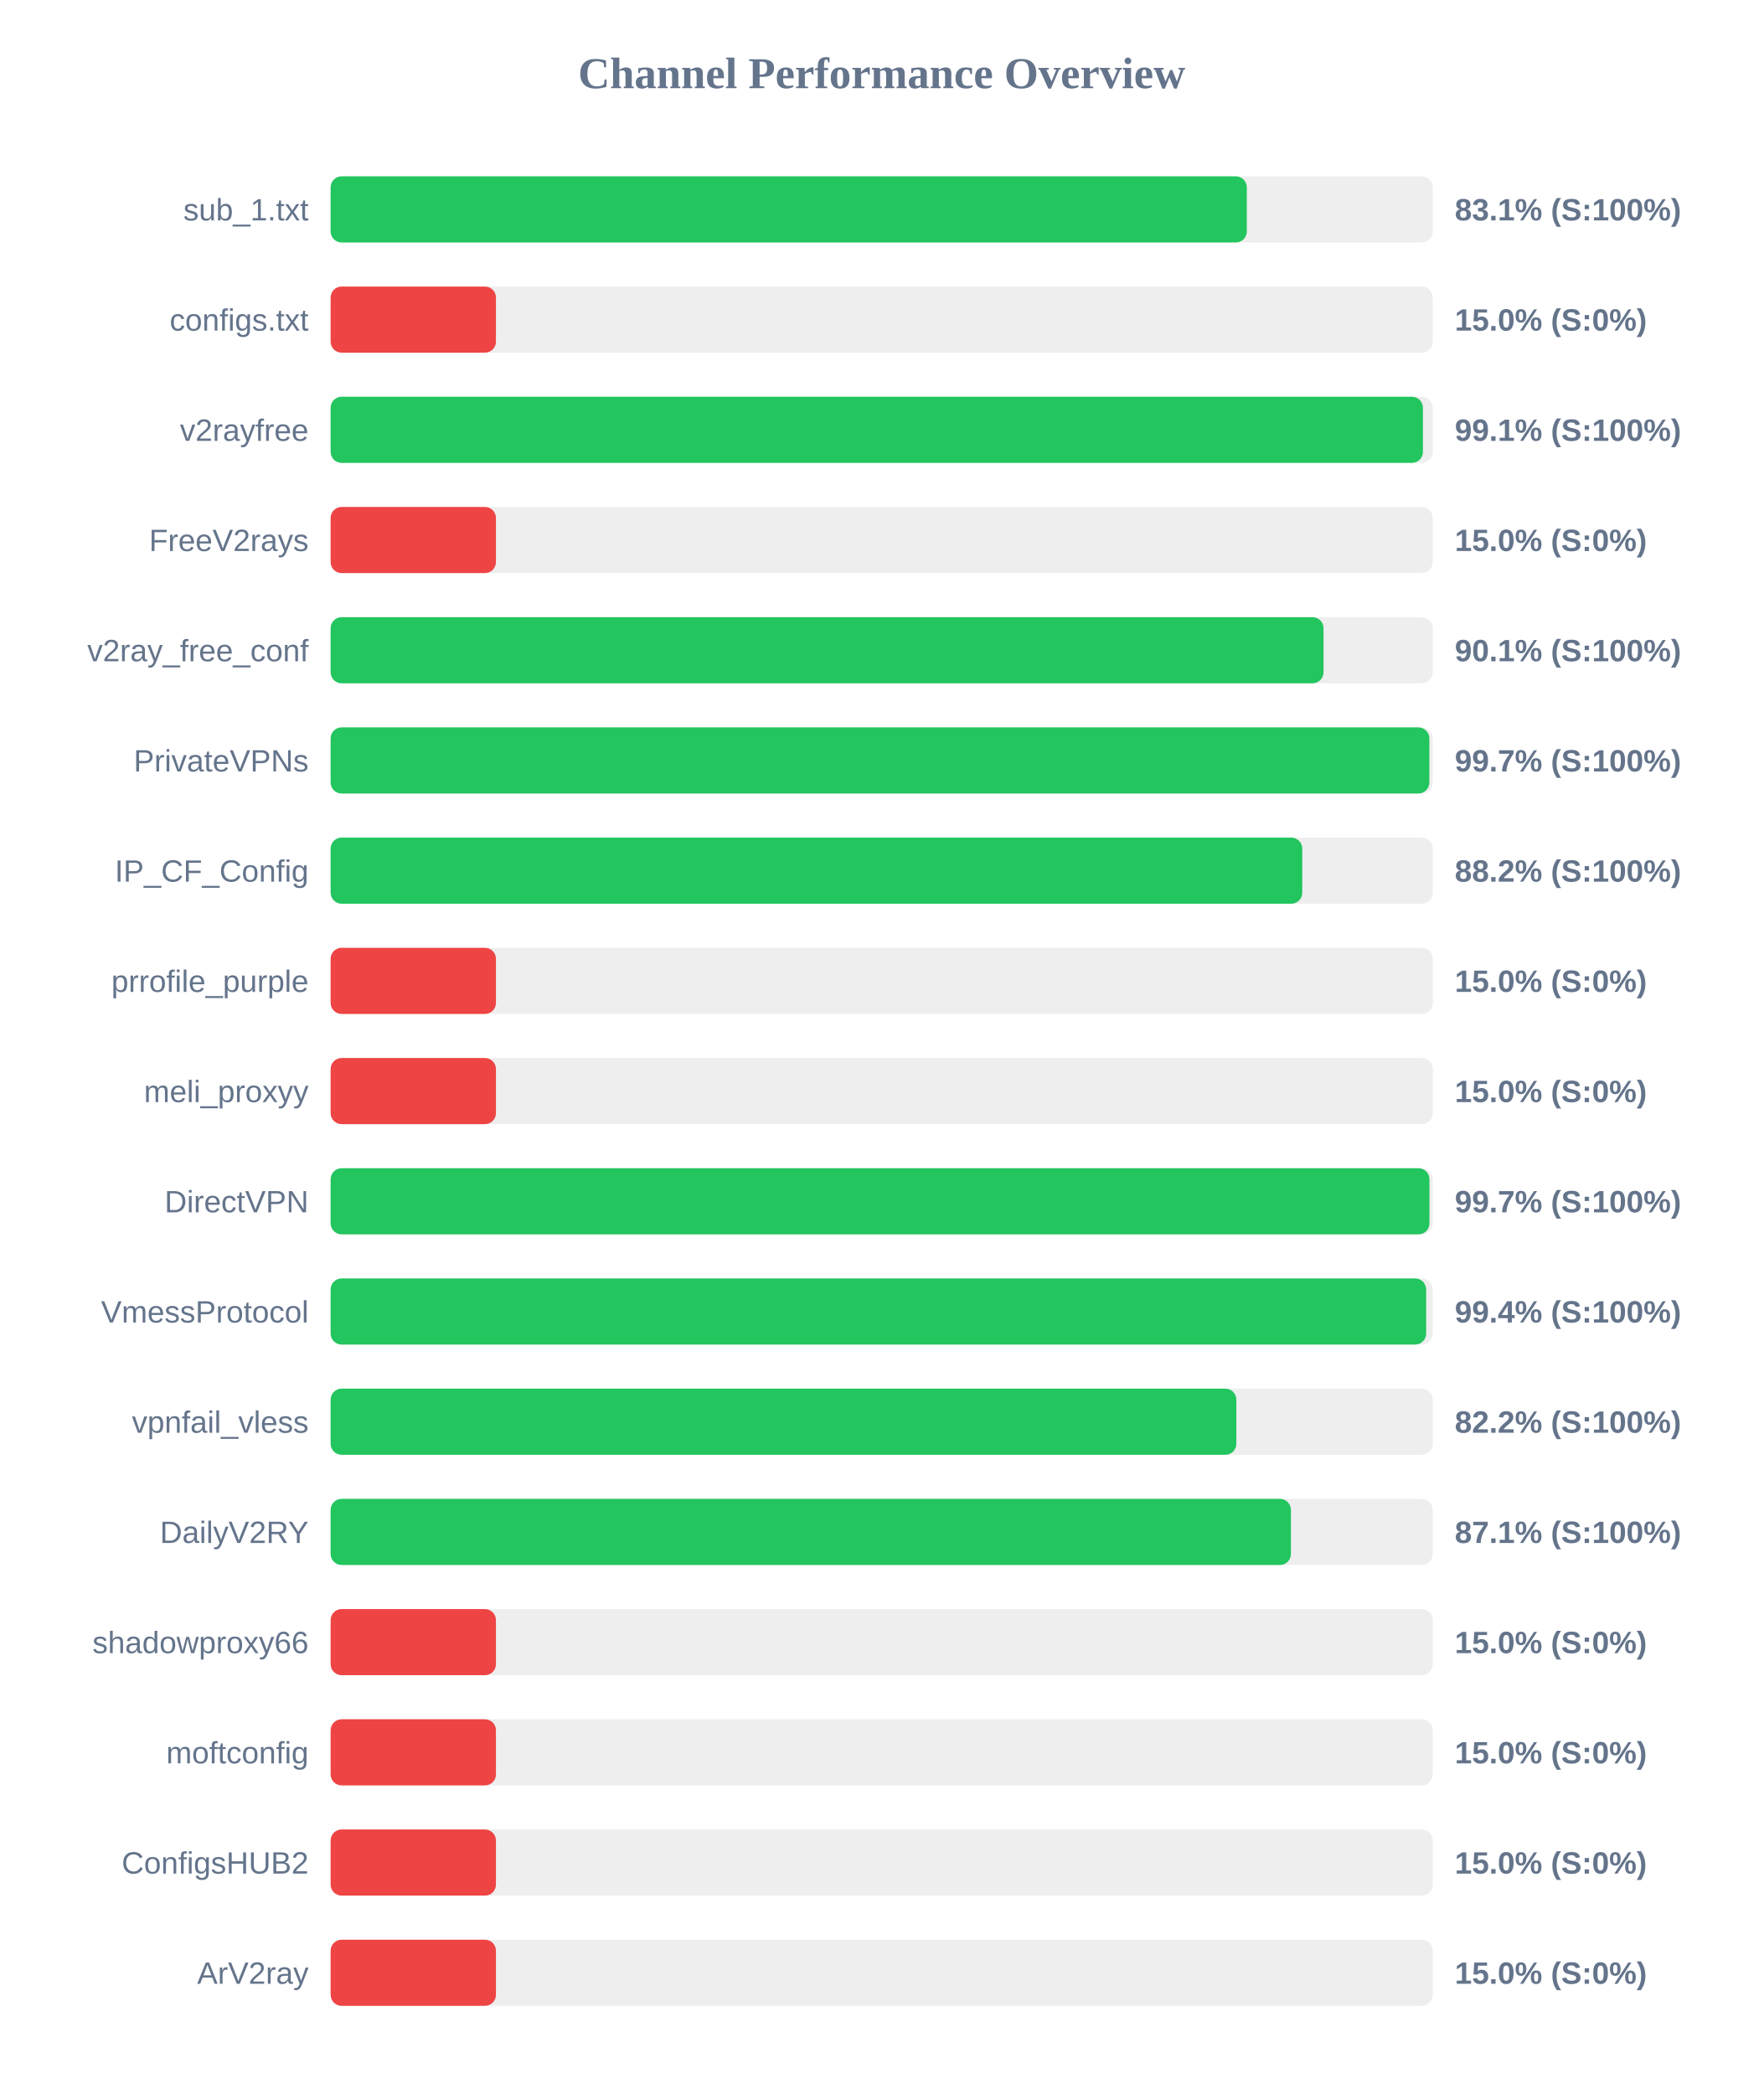
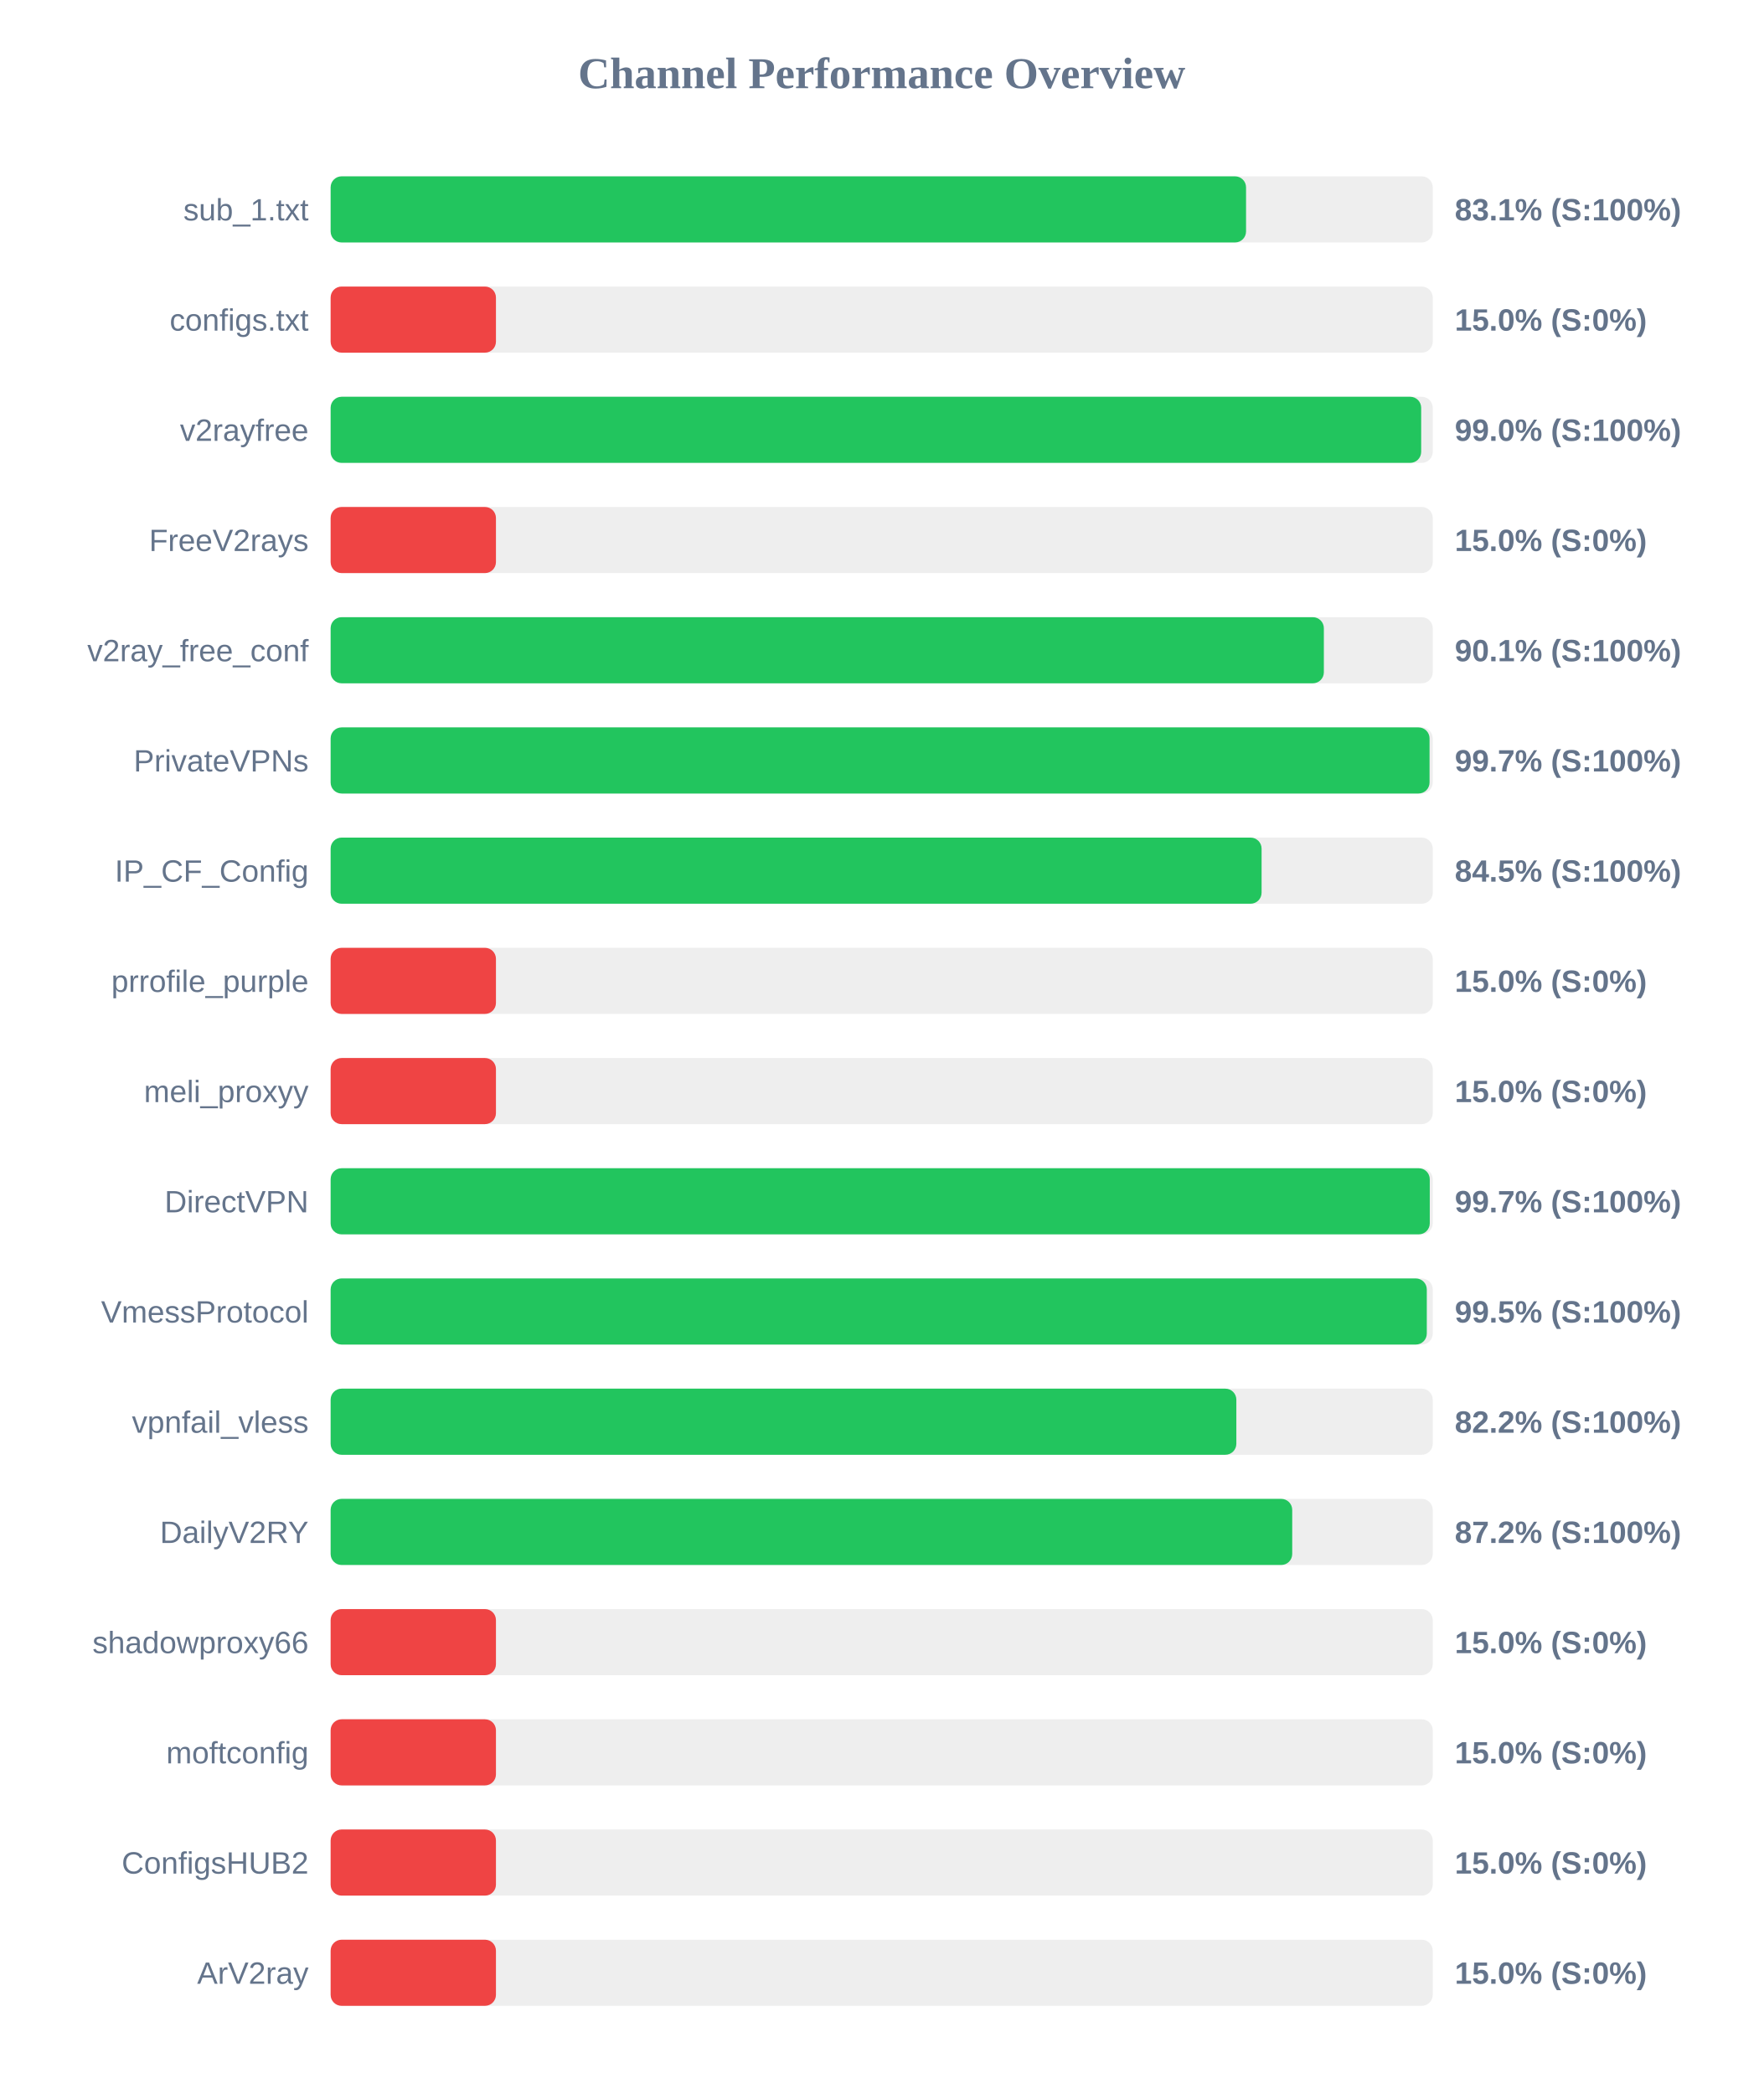
<svg xmlns="http://www.w3.org/2000/svg" width="800" height="950" version="1.1">
  <style>
        .row { font: 14px Arial; fill: #64748b; }
        .score { font: bold 14px Arial; fill: #64748b; }
    </style>
  <text x="400" y="40" text-anchor="middle" font-size="20px" font-weight="bold" fill="#64748b">Channel Performance Overview</text>
  <rect x="150" y="80" width="500" height="30" fill="#eee" rx="5" />
-   <rect x="150" y="80" width="415.65" height="30" fill="#22c55e" rx="5" />
+   <rect x="150" y="80" width="415.3" height="30" fill="#22c55e" rx="5" />
  <text x="140" y="100" text-anchor="end" class="row">sub_1.txt</text>
  <text x="660" y="100" text-anchor="start" class="score">83.1% (S:100%)</text>
  <rect x="150" y="130" width="500" height="30" fill="#eee" rx="5" />
  <rect x="150" y="130" width="75.0" height="30" fill="#ef4444" rx="5" />
  <text x="140" y="150" text-anchor="end" class="row">configs.txt</text>
  <text x="660" y="150" text-anchor="start" class="score">15.0% (S:0%)</text>
  <rect x="150" y="180" width="500" height="30" fill="#eee" rx="5" />
-   <rect x="150" y="180" width="495.55" height="30" fill="#22c55e" rx="5" />
+   <rect x="150" y="180" width="494.75" height="30" fill="#22c55e" rx="5" />
  <text x="140" y="200" text-anchor="end" class="row">v2rayfree</text>
-   <text x="660" y="200" text-anchor="start" class="score">99.1% (S:100%)</text>
+   <text x="660" y="200" text-anchor="start" class="score">99.0% (S:100%)</text>
  <rect x="150" y="230" width="500" height="30" fill="#eee" rx="5" />
  <rect x="150" y="230" width="75.0" height="30" fill="#ef4444" rx="5" />
  <text x="140" y="250" text-anchor="end" class="row">FreeV2rays</text>
  <text x="660" y="250" text-anchor="start" class="score">15.0% (S:0%)</text>
  <rect x="150" y="280" width="500" height="30" fill="#eee" rx="5" />
-   <rect x="150" y="280" width="450.45" height="30" fill="#22c55e" rx="5" />
+   <rect x="150" y="280" width="450.6" height="30" fill="#22c55e" rx="5" />
  <text x="140" y="300" text-anchor="end" class="row">v2ray_free_conf</text>
  <text x="660" y="300" text-anchor="start" class="score">90.1% (S:100%)</text>
  <rect x="150" y="330" width="500" height="30" fill="#eee" rx="5" />
-   <rect x="150" y="330" width="498.45" height="30" fill="#22c55e" rx="5" />
+   <rect x="150" y="330" width="498.55" height="30" fill="#22c55e" rx="5" />
  <text x="140" y="350" text-anchor="end" class="row">PrivateVPNs</text>
  <text x="660" y="350" text-anchor="start" class="score">99.7% (S:100%)</text>
  <rect x="150" y="380" width="500" height="30" fill="#eee" rx="5" />
-   <rect x="150" y="380" width="440.8" height="30" fill="#22c55e" rx="5" />
+   <rect x="150" y="380" width="422.35" height="30" fill="#22c55e" rx="5" />
  <text x="140" y="400" text-anchor="end" class="row">IP_CF_Config</text>
-   <text x="660" y="400" text-anchor="start" class="score">88.2% (S:100%)</text>
+   <text x="660" y="400" text-anchor="start" class="score">84.5% (S:100%)</text>
  <rect x="150" y="430" width="500" height="30" fill="#eee" rx="5" />
  <rect x="150" y="430" width="75.0" height="30" fill="#ef4444" rx="5" />
  <text x="140" y="450" text-anchor="end" class="row">prrofile_purple</text>
  <text x="660" y="450" text-anchor="start" class="score">15.0% (S:0%)</text>
  <rect x="150" y="480" width="500" height="30" fill="#eee" rx="5" />
  <rect x="150" y="480" width="75.0" height="30" fill="#ef4444" rx="5" />
  <text x="140" y="500" text-anchor="end" class="row">meli_proxyy</text>
  <text x="660" y="500" text-anchor="start" class="score">15.0% (S:0%)</text>
  <rect x="150" y="530" width="500" height="30" fill="#eee" rx="5" />
-   <rect x="150" y="530" width="498.5" height="30" fill="#22c55e" rx="5" />
+   <rect x="150" y="530" width="498.65" height="30" fill="#22c55e" rx="5" />
  <text x="140" y="550" text-anchor="end" class="row">DirectVPN</text>
  <text x="660" y="550" text-anchor="start" class="score">99.7% (S:100%)</text>
  <rect x="150" y="580" width="500" height="30" fill="#eee" rx="5" />
-   <rect x="150" y="580" width="497.0" height="30" fill="#22c55e" rx="5" />
+   <rect x="150" y="580" width="497.3" height="30" fill="#22c55e" rx="5" />
  <text x="140" y="600" text-anchor="end" class="row">VmessProtocol</text>
-   <text x="660" y="600" text-anchor="start" class="score">99.4% (S:100%)</text>
+   <text x="660" y="600" text-anchor="start" class="score">99.5% (S:100%)</text>
  <rect x="150" y="630" width="500" height="30" fill="#eee" rx="5" />
  <rect x="150" y="630" width="410.9" height="30" fill="#22c55e" rx="5" />
  <text x="140" y="650" text-anchor="end" class="row">vpnfail_vless</text>
  <text x="660" y="650" text-anchor="start" class="score">82.2% (S:100%)</text>
  <rect x="150" y="680" width="500" height="30" fill="#eee" rx="5" />
-   <rect x="150" y="680" width="435.65" height="30" fill="#22c55e" rx="5" />
+   <rect x="150" y="680" width="436.25" height="30" fill="#22c55e" rx="5" />
  <text x="140" y="700" text-anchor="end" class="row">DailyV2RY</text>
-   <text x="660" y="700" text-anchor="start" class="score">87.1% (S:100%)</text>
+   <text x="660" y="700" text-anchor="start" class="score">87.2% (S:100%)</text>
  <rect x="150" y="730" width="500" height="30" fill="#eee" rx="5" />
  <rect x="150" y="730" width="75.0" height="30" fill="#ef4444" rx="5" />
  <text x="140" y="750" text-anchor="end" class="row">shadowproxy66</text>
  <text x="660" y="750" text-anchor="start" class="score">15.0% (S:0%)</text>
  <rect x="150" y="780" width="500" height="30" fill="#eee" rx="5" />
  <rect x="150" y="780" width="75.0" height="30" fill="#ef4444" rx="5" />
  <text x="140" y="800" text-anchor="end" class="row">moftconfig</text>
  <text x="660" y="800" text-anchor="start" class="score">15.0% (S:0%)</text>
  <rect x="150" y="830" width="500" height="30" fill="#eee" rx="5" />
  <rect x="150" y="830" width="75.0" height="30" fill="#ef4444" rx="5" />
  <text x="140" y="850" text-anchor="end" class="row">ConfigsHUB2</text>
  <text x="660" y="850" text-anchor="start" class="score">15.0% (S:0%)</text>
  <rect x="150" y="880" width="500" height="30" fill="#eee" rx="5" />
  <rect x="150" y="880" width="75.0" height="30" fill="#ef4444" rx="5" />
  <text x="140" y="900" text-anchor="end" class="row">ArV2ray</text>
  <text x="660" y="900" text-anchor="start" class="score">15.0% (S:0%)</text>
</svg>
